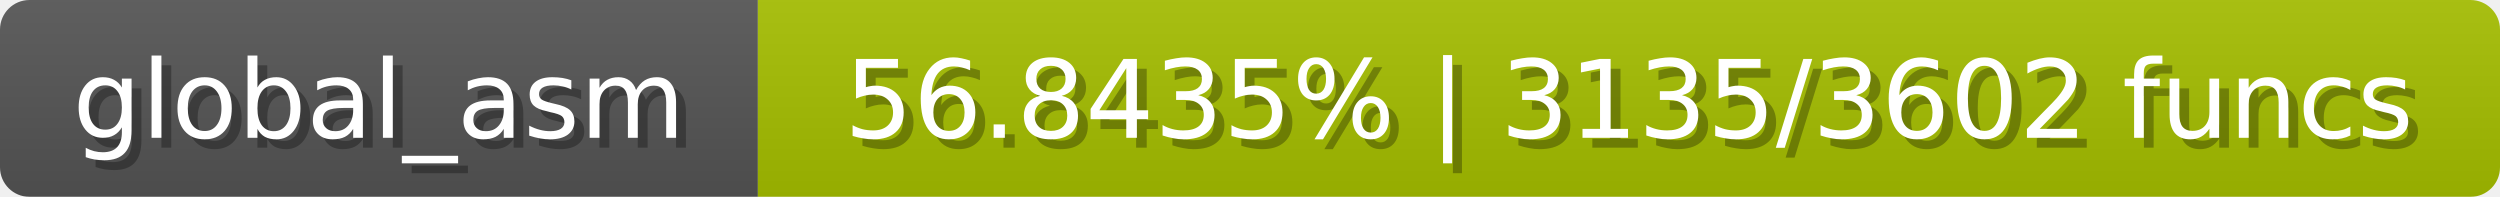
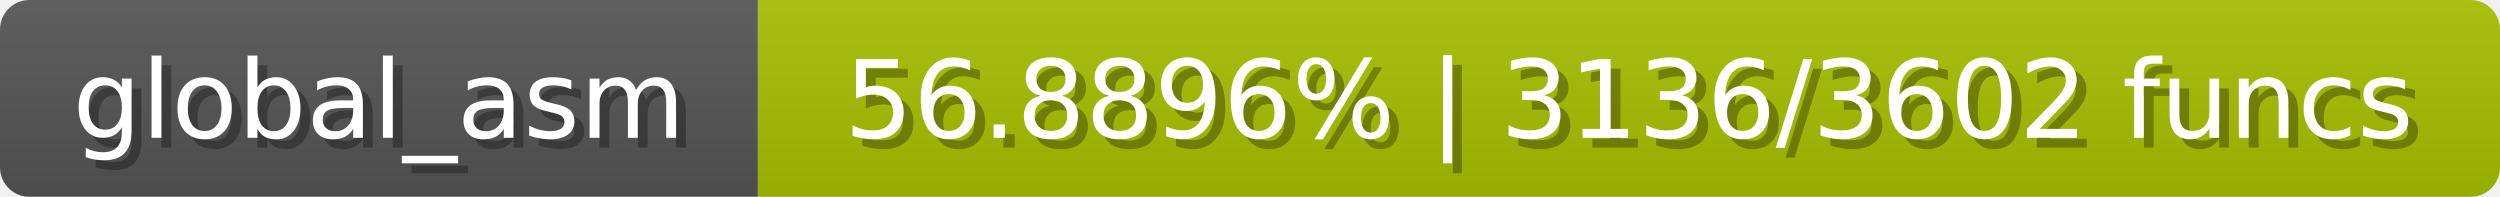
<svg xmlns="http://www.w3.org/2000/svg" width="254" height="20">
  <linearGradient id="b" x2="0" y2="100%">
    <stop offset="0" stop-color="#bbb" stop-opacity=".1" />
    <stop offset="1" stop-opacity=".1" />
  </linearGradient>
  <mask id="anybadge_1">
    <rect width="254" height="20" rx="3" fill="#fff" />
  </mask>
  <g mask="url(#anybadge_1)">
    <path fill="#555" d="M0 0h77v20H0z" />
    <path fill="#a6c000" d="M77 0h177v20H77z" />
    <path fill="url(#b)" d="M0 0h254v20H0z" />
  </g>
  <g fill="#fff" text-anchor="middle" font-family="DejaVu Sans,Verdana,Geneva,sans-serif" font-size="11">
    <text x="39.5" y="15" fill="#010101" fill-opacity=".3">global_asm</text>
    <text x="38.5" y="14">global_asm</text>
  </g>
  <g fill="#fff" text-anchor="middle" font-family="DejaVu Sans,Verdana,Geneva,sans-serif" font-size="11">
-     <text x="166.5" y="15" fill="#010101" fill-opacity=".3">56.8435% | 3135/3602 funcs</text>
-     <text x="165.5" y="14">56.8435% | 3135/3602 funcs</text>
+     <text x="166.5" y="15" fill="#010101" fill-opacity=".3">56.8896% | 3136/3602 funcs</text>
+     <text x="165.5" y="14">56.8896% | 3136/3602 funcs</text>
  </g>
</svg>
